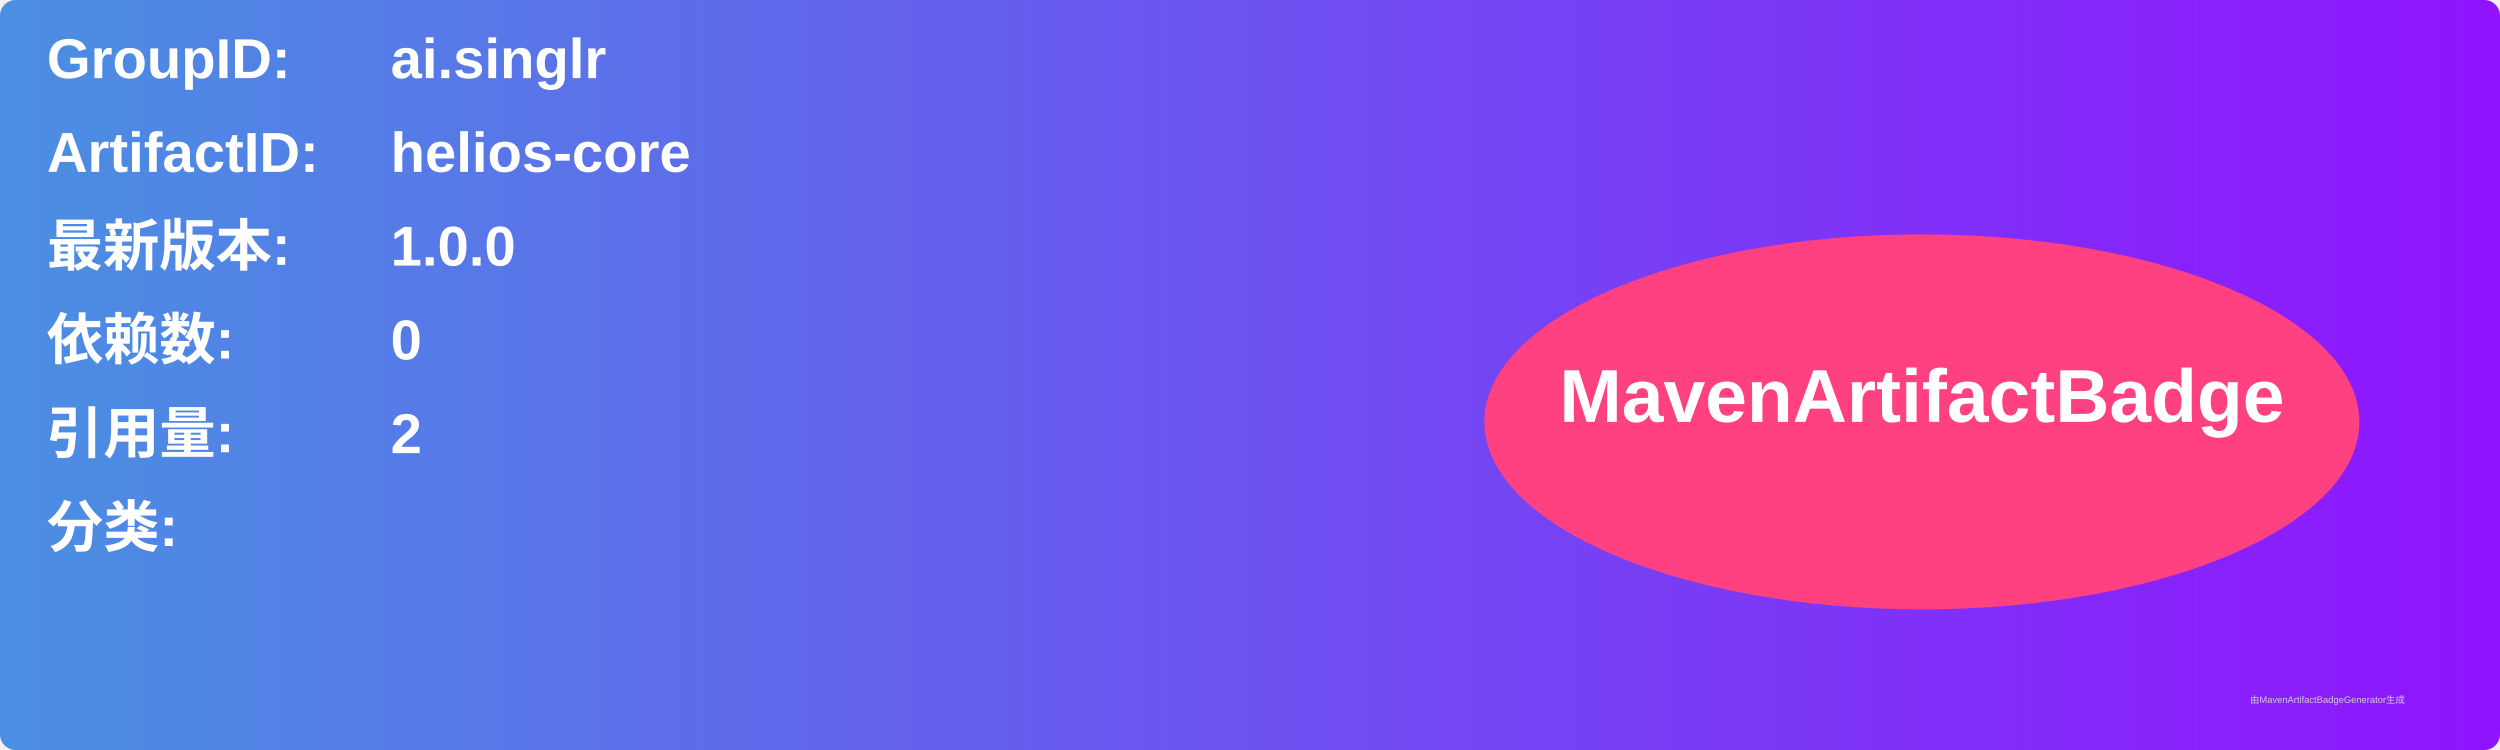
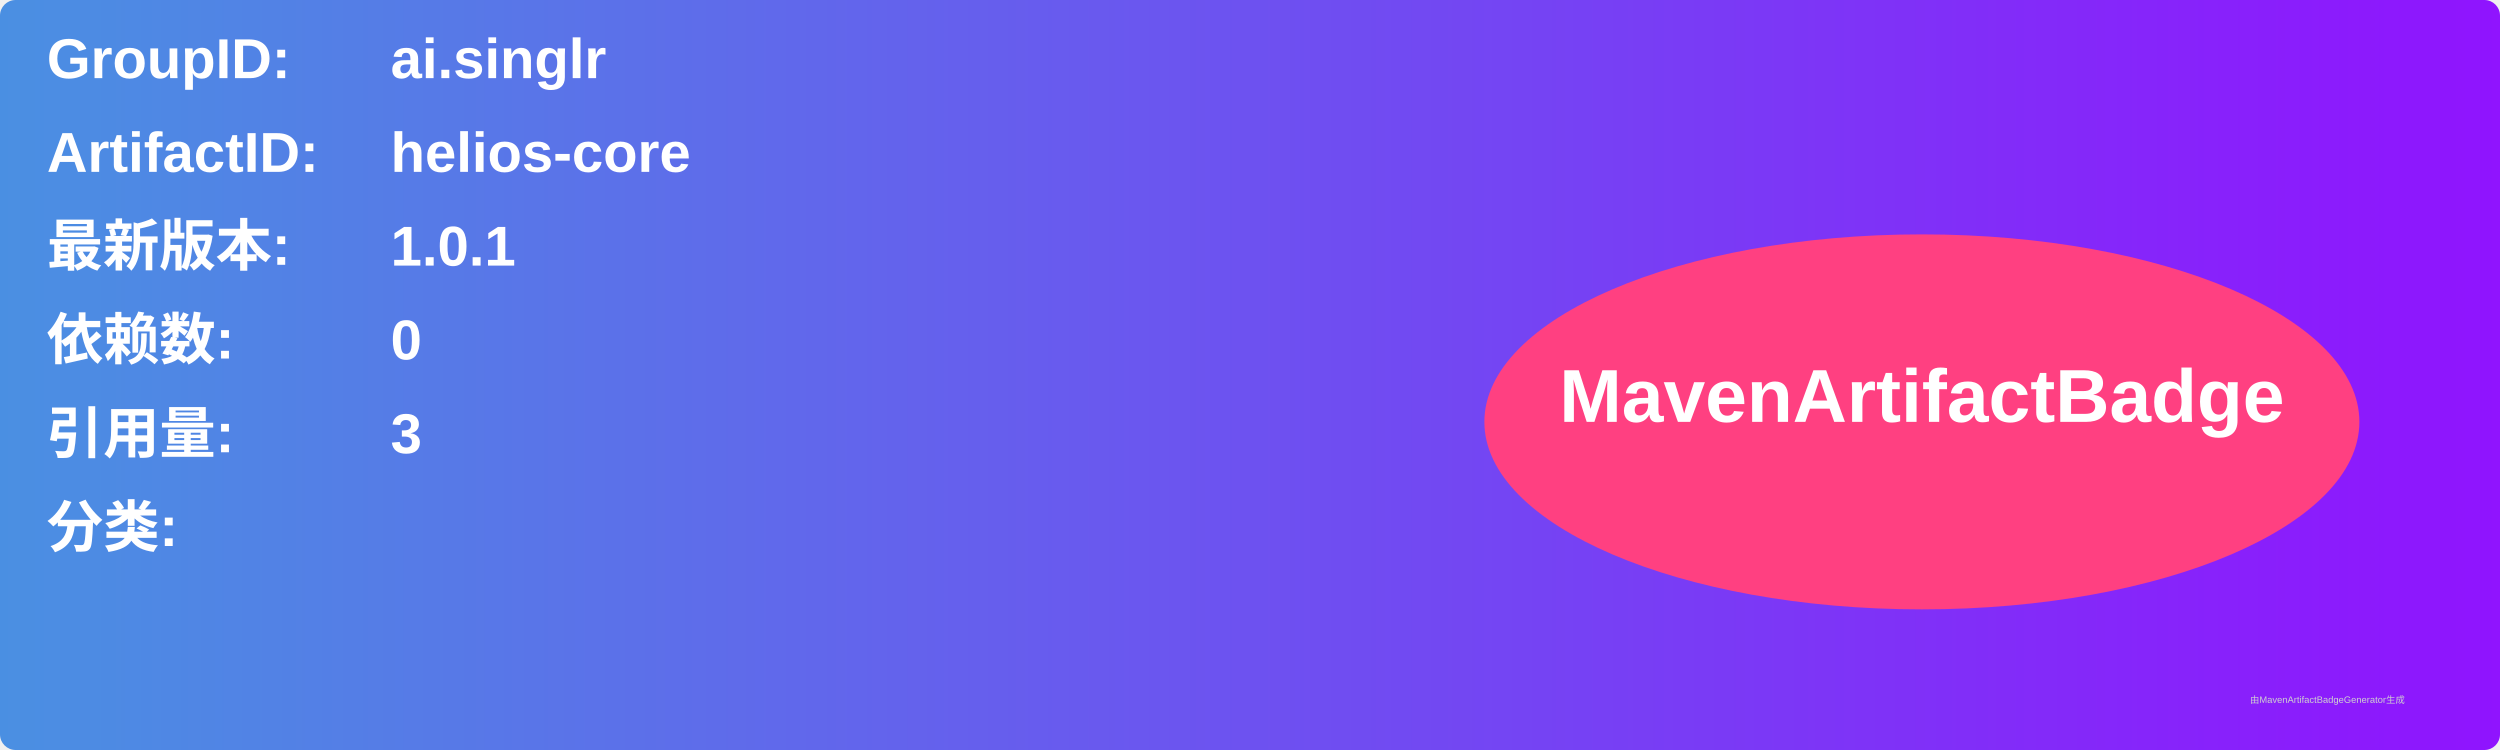
<svg xmlns="http://www.w3.org/2000/svg" width="800" height="240" viewBox="0 0 800 240">
  <linearGradient id="grad" x1="0%" y1="0%" x2="100%" y2="0%">
    <stop offset="0%" stop-color="#4a90e2" />
    <stop offset="100%" stop-color="#9013fe" />
  </linearGradient>
  <rect width="100%" height="100%" rx="5" ry="5" fill="url(#grad)" />
  <g transform="translate(15, 15)">
    <text x="0" y="10" font-family="Arial" font-size="18" fill="white" font-weight="bold" width="260">GroupID:</text>
    <text x="110" y="10" font-family="Arial" font-size="18" fill="white" font-weight="bold" width="460">ai.singlr</text>
    <text x="0" y="40" font-family="Arial" font-size="18" fill="white" font-weight="bold" width="260">ArtifactID:</text>
    <text x="110" y="40" font-family="Arial" font-size="18" fill="white" font-weight="bold" width="460">helios-core</text>
    <text x="0" y="70" font-family="Arial" font-size="18" fill="white" font-weight="bold">最新版本:</text>
    <text x="110" y="70" font-family="Arial" font-size="18" fill="white" font-weight="bold">
-       <tspan font-weight="bold">1.0.0</tspan>
+       <tspan font-weight="bold">1.0.1</tspan>
    </text>
    <text x="0" y="100" font-family="Arial" font-size="18" fill="white" font-weight="bold">依赖数: </text>
    <text x="110" y="100" font-family="Arial" font-size="18" fill="white">
      <tspan font-weight="bold">0</tspan>
    </text>
    <text x="0" y="130" font-family="Arial" font-size="18" fill="white" font-weight="bold">引用量: </text>
    <text x="110" y="130" font-family="Arial" font-size="18" fill="white">
-       <tspan font-weight="bold">2</tspan>
+       <tspan font-weight="bold">3</tspan>
    </text>
    <text x="0" y="160" font-family="Arial" font-size="18" fill="white" font-weight="bold">分类:</text>
    <text x="10" y="190" font-family="Arial" font-size="10" fill="white">
      <tspan font-weight="bold" />
    </text>
    <ellipse cx="600" cy="120" rx="140" ry="60" fill="#ff4081" />
    <text x="600" y="120" text-anchor="middle" font-family="Arial" font-size="24" fill="white" font-weight="bold">MavenArtifactBadge</text>
  </g>
  <text x="720" y="225" font-family="Arial" font-size="3" fill="#d0d0d0">由MavenArtifactBadgeGenerator生成</text>
</svg>
